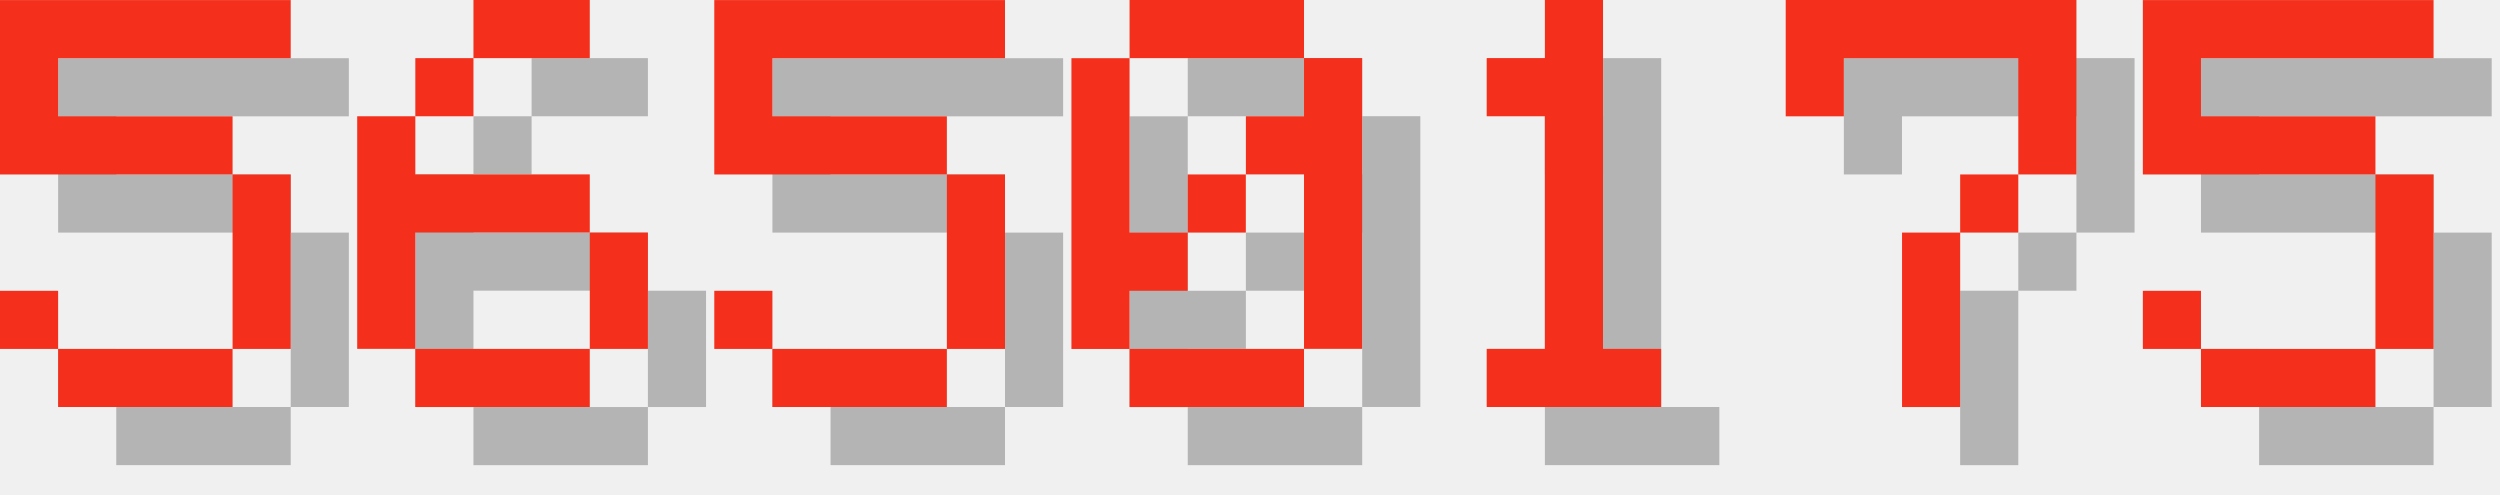
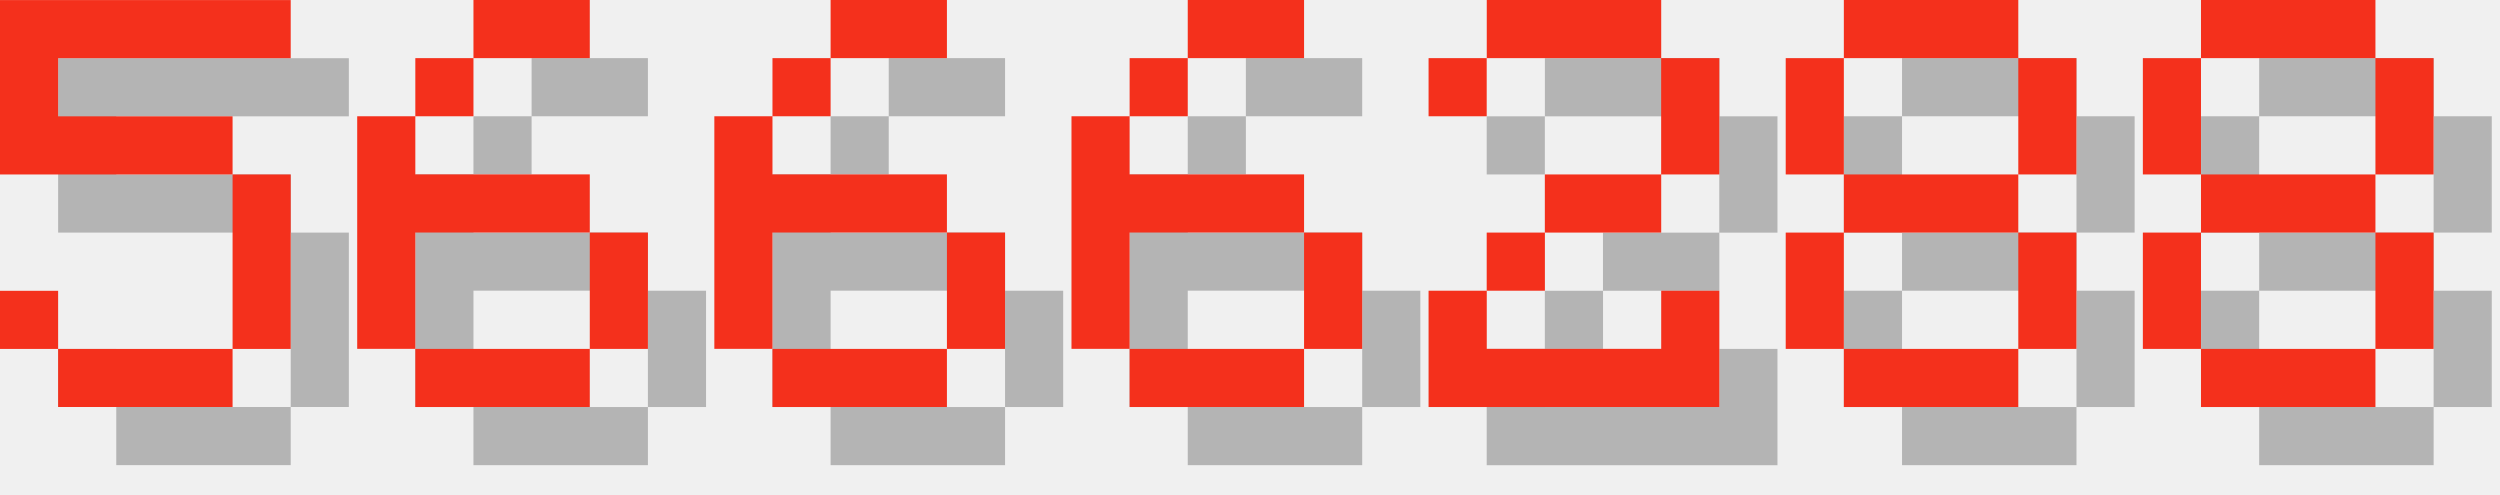
<svg xmlns="http://www.w3.org/2000/svg" version="1.1" width="182.0" height="36">
  <style>
        .text-foreground {
            fill: #F4301C;
        }
        .text-shadow {
            fill: #000000;
            fill-opacity: 0.25;
        }
    </style>
  <g class="digit" id="digit_5" transform="translate(0.0, 0), scale(4)">
    <path id="digit_5_shadow" class="text-shadow" d="m1.058 1.058v3.175h4.233v3.175h-3.175v-1.058h-1.058v1.058h1.058v1.058h3.175v-1.058h1.058v-3.175h-1.058v-1.058h-3.175v-1.058h4.233v-1.058h-5.292z" fill-opacity=".5" style="paint-order:stroke fill markers" />
    <path id="digit_5_fg" class="text-foreground" d="m0 0v3.175h4.233v3.175h-3.175v-1.058h-1.058v1.058h1.058v1.058h3.175v-1.058h1.058v-3.175h-1.058v-1.058h-3.175v-1.058h4.233v-1.058h-5.292z" fill="#fff" style="paint-order:stroke fill markers" />
  </g>
  <g class="digit" id="digit_6" transform="translate(26.0, 0), scale(4)">
    <path id="digit_6_shadow" class="text-shadow" d="m3.175 1.058v1.058h2.117v-1.058h-2.117zm0 1.058h-1.058v1.058h1.058v-1.058zm-1.058 1.058h-1.058v4.233h1.058v-2.117h3.175v-1.058h-3.175v-1.058zm3.175 2.117v2.117h1.058v-2.117h-1.058zm0 2.117h-3.175v1.058h3.175v-1.058z" fill-opacity=".5" style="paint-order:stroke fill markers" />
    <path id="digit_6_fg" class="text-foreground" d="m2.117 0v1.058h2.117v-1.058h-2.117zm0 1.058h-1.058v1.058h1.058v-1.058zm-1.058 1.058h-1.058v4.233h1.058v-2.117h3.175v-1.058h-3.175v-1.058zm3.175 2.117v2.117h1.058v-2.117h-1.058zm0 2.117h-3.175v1.058h3.175v-1.058z" fill="#fff" style="paint-order:stroke fill markers" />
  </g>
-   <g class="digit" id="digit_5" transform="translate(52.0, 0), scale(4)">
-     <path id="digit_5_shadow" class="text-shadow" d="m1.058 1.058v3.175h4.233v3.175h-3.175v-1.058h-1.058v1.058h1.058v1.058h3.175v-1.058h1.058v-3.175h-1.058v-1.058h-3.175v-1.058h4.233v-1.058h-5.292z" fill-opacity=".5" style="paint-order:stroke fill markers" />
-     <path id="digit_5_fg" class="text-foreground" d="m0 0v3.175h4.233v3.175h-3.175v-1.058h-1.058v1.058h1.058v1.058h3.175v-1.058h1.058v-3.175h-1.058v-1.058h-3.175v-1.058h4.233v-1.058h-5.292z" fill="#fff" style="paint-order:stroke fill markers" />
+   <g class="digit" id="digit_6" transform="translate(52.0, 0), scale(4)">
+     <path id="digit_6_shadow" class="text-shadow" d="m3.175 1.058v1.058h2.117v-1.058h-2.117zm0 1.058h-1.058v1.058h1.058v-1.058zm-1.058 1.058h-1.058v4.233h1.058v-2.117h3.175v-1.058h-3.175v-1.058zm3.175 2.117v2.117h1.058v-2.117h-1.058zm0 2.117h-3.175v1.058h3.175v-1.058z" fill-opacity=".5" style="paint-order:stroke fill markers" />
+     <path id="digit_6_fg" class="text-foreground" d="m2.117 0v1.058h2.117v-1.058h-2.117zm0 1.058h-1.058v1.058h1.058v-1.058zm-1.058 1.058h-1.058v4.233h1.058v-2.117h3.175v-1.058h-3.175v-1.058zm3.175 2.117v2.117h1.058v-2.117h-1.058zm0 2.117h-3.175v1.058h3.175v-1.058z" fill="#fff" style="paint-order:stroke fill markers" />
  </g>
-   <g class="digit" id="digit_0" transform="translate(78.0, 0), scale(4)">
-     <path id="digit_0_shadow" class="text-shadow" d="m2.117 1.058v1.058h3.175v-1.058h-3.175zm3.175 1.058v1.058h-1.058v1.058h1.058v3.175h1.058v-5.292h-1.058zm0 5.292h-3.175v1.058h3.175v-1.058zm-3.175 0v-1.058h1.058v-1.058h-1.058v-3.175h-1.058v5.292h1.058zm1.058-2.117h1.058v-1.058h-1.058v1.058z" fill-opacity=".5" style="paint-order:stroke fill markers" />
-     <path id="digit_0_fg" class="text-foreground" d="m1.058 0v1.058h3.175v-1.058h-3.175zm3.175 1.058v1.058h-1.058v1.058h1.058v3.175h1.058v-5.292h-1.058zm0 5.292h-3.175v1.058h3.175v-1.058zm-3.175 0v-1.058h1.058v-1.058h-1.058v-3.175h-1.058v5.292h1.058zm1.058-2.117h1.058v-1.058h-1.058v1.058z" fill="#fff" style="paint-order:stroke fill markers" />
+   <g class="digit" id="digit_6" transform="translate(78.0, 0), scale(4)">
+     <path id="digit_6_shadow" class="text-shadow" d="m3.175 1.058v1.058h2.117v-1.058h-2.117zm0 1.058h-1.058v1.058h1.058v-1.058zm-1.058 1.058h-1.058v4.233h1.058v-2.117h3.175v-1.058h-3.175v-1.058zm3.175 2.117v2.117h1.058v-2.117h-1.058zm0 2.117h-3.175v1.058h3.175v-1.058z" fill-opacity=".5" style="paint-order:stroke fill markers" />
+     <path id="digit_6_fg" class="text-foreground" d="m2.117 0v1.058h2.117v-1.058h-2.117zm0 1.058h-1.058v1.058h1.058v-1.058zm-1.058 1.058h-1.058v4.233h1.058v-2.117h3.175v-1.058h-3.175v-1.058zm3.175 2.117v2.117h1.058v-2.117h-1.058zm0 2.117h-3.175v1.058h3.175v-1.058z" fill="#fff" style="paint-order:stroke fill markers" />
  </g>
-   <g class="digit" id="digit_1" transform="translate(104.0, 0), scale(4)">
-     <path id="digit_1_shadow" class="text-shadow" d="m2.117 2.117v1.058h1.058v4.233h-1.058v1.058h3.175v-1.058h-1.058v-6.35h-1.058v1.058h-1.058z" fill-opacity=".5" style="paint-order:stroke fill markers" />
-     <path id="digit_1_fg" class="text-foreground" d="m1.058 1.058v1.058h1.058v4.233h-1.058v1.058h3.175v-1.058h-1.058v-6.35h-1.058v1.058h-1.058z" fill="#fff" style="paint-order:stroke fill markers" />
+   <g class="digit" id="digit_2" transform="translate(104.0, 0), scale(4)">
+     <path id="digit_2_shadow" class="text-shadow" d="m1.058 2.117v1.058h1.058v-1.058h3.175v2.117h-2.117v1.058h-1.058v1.058h-1.058v2.117h5.292v-2.117h-1.058v1.058h-3.175v-1.058h1.058v-1.058h2.117v-1.058h1.058v-2.117h-1.058v-1.058h-3.175v1.058h-1.058z" fill-opacity=".5" style="paint-order:stroke fill markers" />
+     <path id="digit_2_fg" class="text-foreground" d="m0 1.058v1.058h1.058v-1.058h3.175v2.117h-2.117v1.058h-1.058v1.058h-1.058v2.117h5.292v-2.117h-1.058v1.058h-3.175v-1.058h1.058v-1.058h2.117v-1.058h1.058v-2.117h-1.058v-1.058h-3.175v1.058h-1.058z" fill="#fff" style="paint-order:stroke fill markers" />
  </g>
-   <g class="digit" id="digit_7" transform="translate(130.0, 0), scale(4)">
-     <path id="digit_7_shadow" class="text-shadow" d="m1.058 1.058 2e-6 2.117h1.058v-1.058h3.175v1.058l2e-7 1.058h-1.058v1.058h-1.058l4e-7 3.175 1.058 1e-7v-3.175h1.058v-1.058h1.058l5e-7 -1.058v-2.117z" fill-opacity=".5" style="paint-order:stroke fill markers" />
-     <path id="digit_7_fg" class="text-foreground" d="m0 0 2e-6 2.117h1.058v-1.058h3.175v1.058l2e-7 1.058h-1.058v1.058h-1.058l4e-7 3.175 1.058 1e-7v-3.175h1.058v-1.058h1.058l5e-7 -1.058v-2.117z" fill="#fff" style="paint-order:stroke fill markers" />
+   <g class="digit" id="digit_8" transform="translate(130.0, 0), scale(4)">
+     <path id="digit_8_shadow" class="text-shadow" d="m2.117 1.058v1.058h3.175v-1.058h-3.175zm3.175 1.058v2.117h1.058v-2.117h-1.058zm0 2.117h-3.175v1.058h3.175v-1.058zm0 1.058v2.117h1.058v-2.117h-1.058zm0 2.117h-3.175v1.058h3.175v-1.058zm-3.175 0v-2.117h-1.058v2.117h1.058zm0-3.175v-2.117h-1.058v2.117h1.058z" fill-opacity=".5" style="paint-order:stroke fill markers" />
+     <path id="digit_8_fg" class="text-foreground" d="m1.058 0v1.058h3.175v-1.058h-3.175zm3.175 1.058v2.117h1.058v-2.117h-1.058zm0 2.117h-3.175v1.058h3.175v-1.058zm0 1.058v2.117h1.058v-2.117h-1.058zm0 2.117h-3.175v1.058h3.175v-1.058zm-3.175 0v-2.117h-1.058v2.117h1.058zm0-3.175v-2.117h-1.058v2.117h1.058z" fill="#fff" style="paint-order:stroke fill markers" />
  </g>
-   <g class="digit" id="digit_5" transform="translate(156.0, 0), scale(4)">
-     <path id="digit_5_shadow" class="text-shadow" d="m1.058 1.058v3.175h4.233v3.175h-3.175v-1.058h-1.058v1.058h1.058v1.058h3.175v-1.058h1.058v-3.175h-1.058v-1.058h-3.175v-1.058h4.233v-1.058h-5.292z" fill-opacity=".5" style="paint-order:stroke fill markers" />
-     <path id="digit_5_fg" class="text-foreground" d="m0 0v3.175h4.233v3.175h-3.175v-1.058h-1.058v1.058h1.058v1.058h3.175v-1.058h1.058v-3.175h-1.058v-1.058h-3.175v-1.058h4.233v-1.058h-5.292z" fill="#fff" style="paint-order:stroke fill markers" />
+   <g class="digit" id="digit_8" transform="translate(156.0, 0), scale(4)">
+     <path id="digit_8_shadow" class="text-shadow" d="m2.117 1.058v1.058h3.175v-1.058h-3.175zm3.175 1.058v2.117h1.058v-2.117h-1.058zm0 2.117h-3.175v1.058h3.175v-1.058zm0 1.058v2.117h1.058v-2.117h-1.058zm0 2.117h-3.175v1.058h3.175v-1.058zm-3.175 0v-2.117h-1.058v2.117h1.058zm0-3.175v-2.117h-1.058v2.117h1.058z" fill-opacity=".5" style="paint-order:stroke fill markers" />
+     <path id="digit_8_fg" class="text-foreground" d="m1.058 0v1.058h3.175v-1.058h-3.175zm3.175 1.058v2.117h1.058v-2.117h-1.058zm0 2.117h-3.175v1.058h3.175v-1.058zm0 1.058v2.117h1.058v-2.117h-1.058zm0 2.117h-3.175v1.058h3.175v-1.058zm-3.175 0v-2.117h-1.058v2.117h1.058zm0-3.175v-2.117h-1.058v2.117h1.058z" fill="#fff" style="paint-order:stroke fill markers" />
  </g>
</svg>
